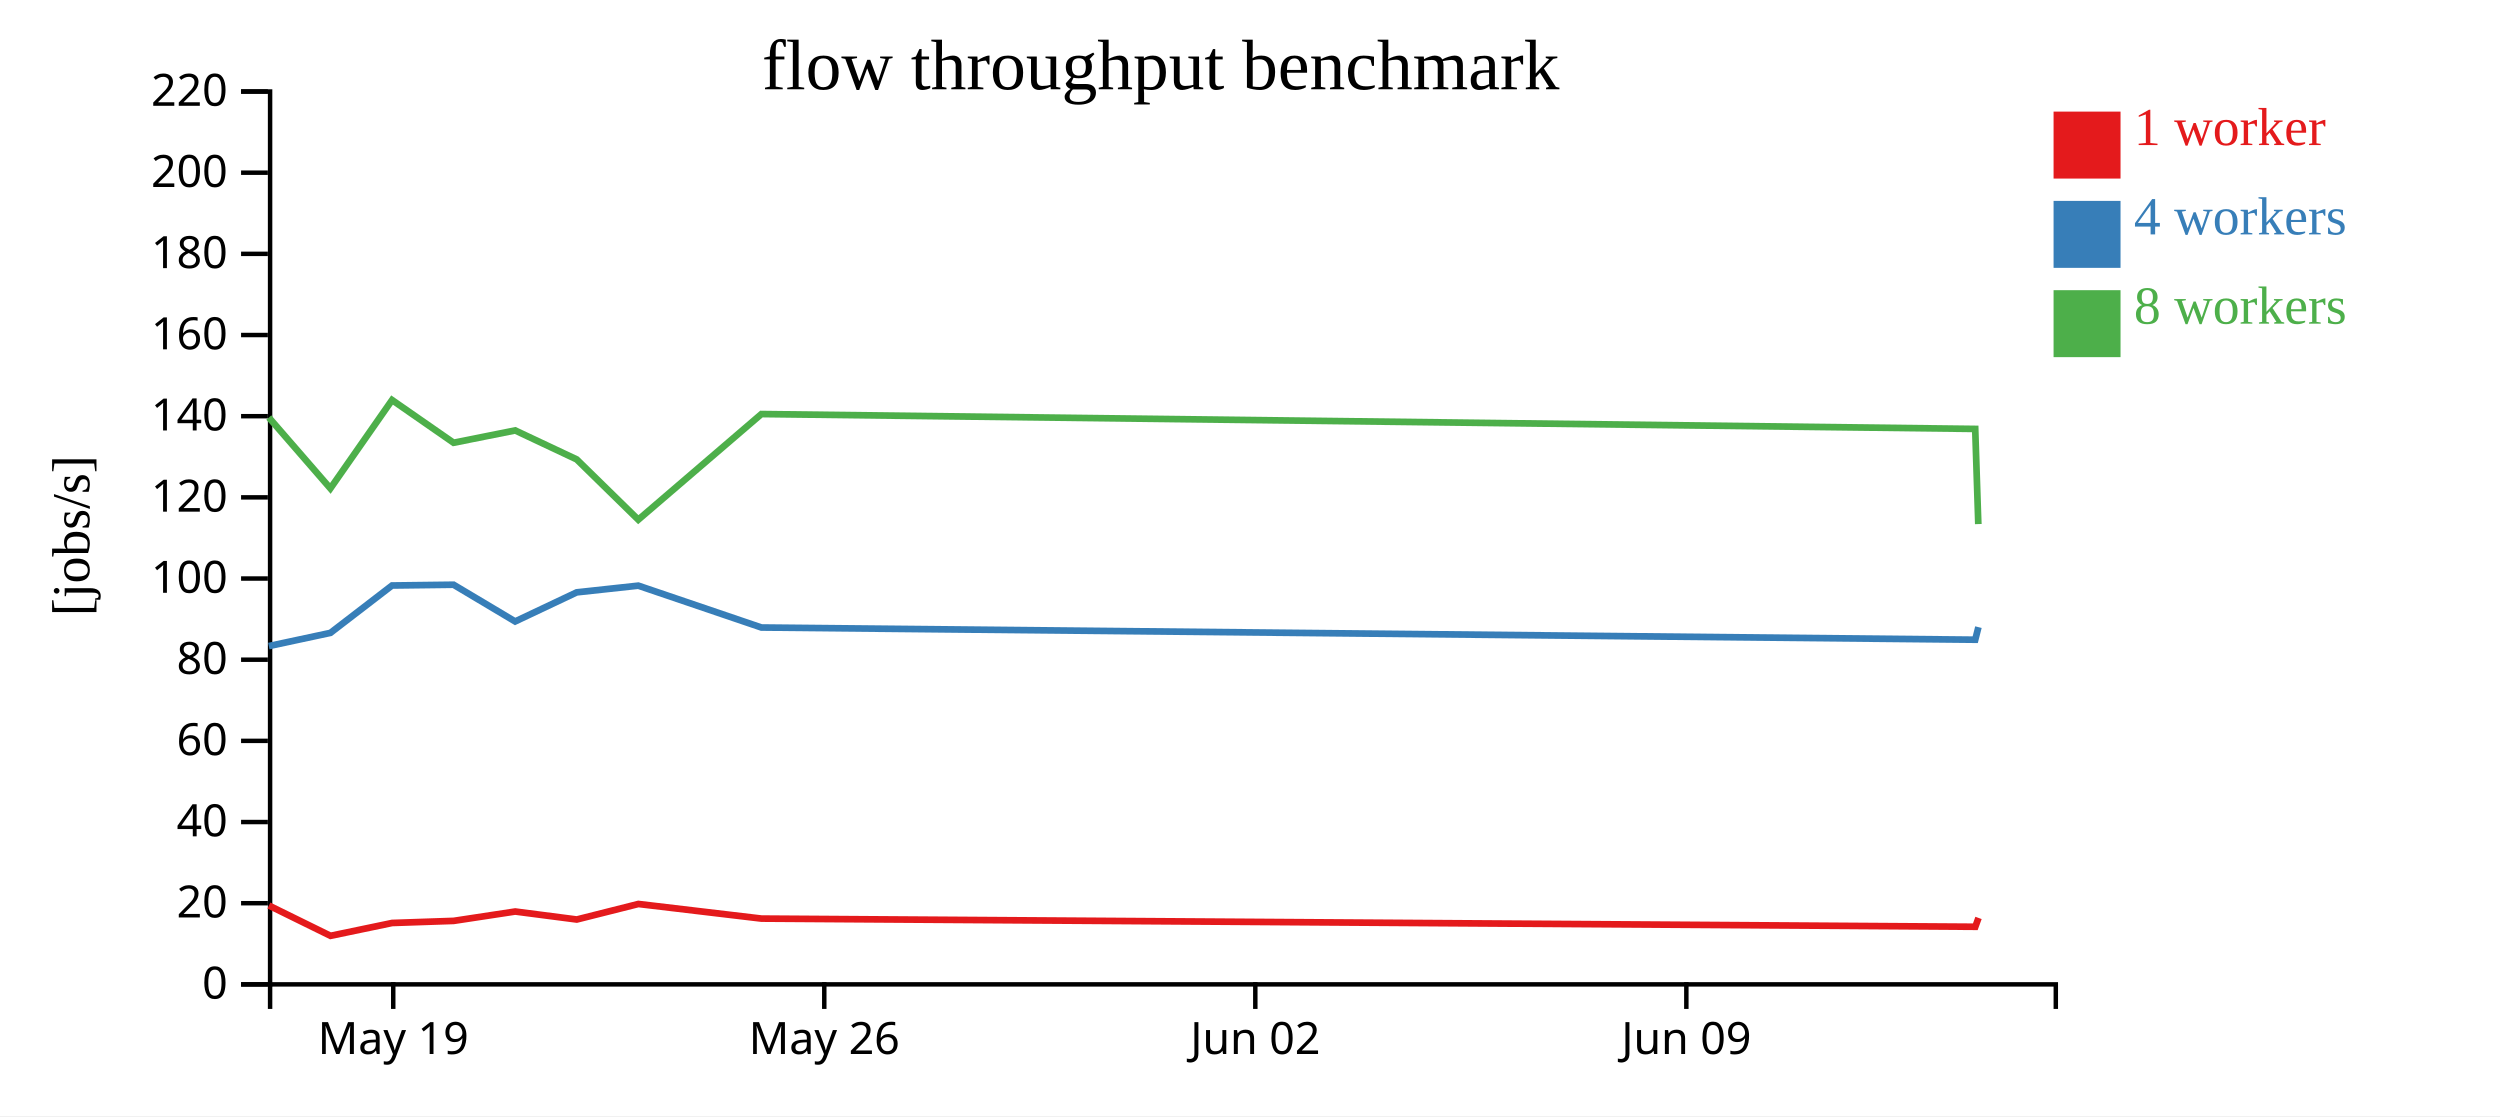
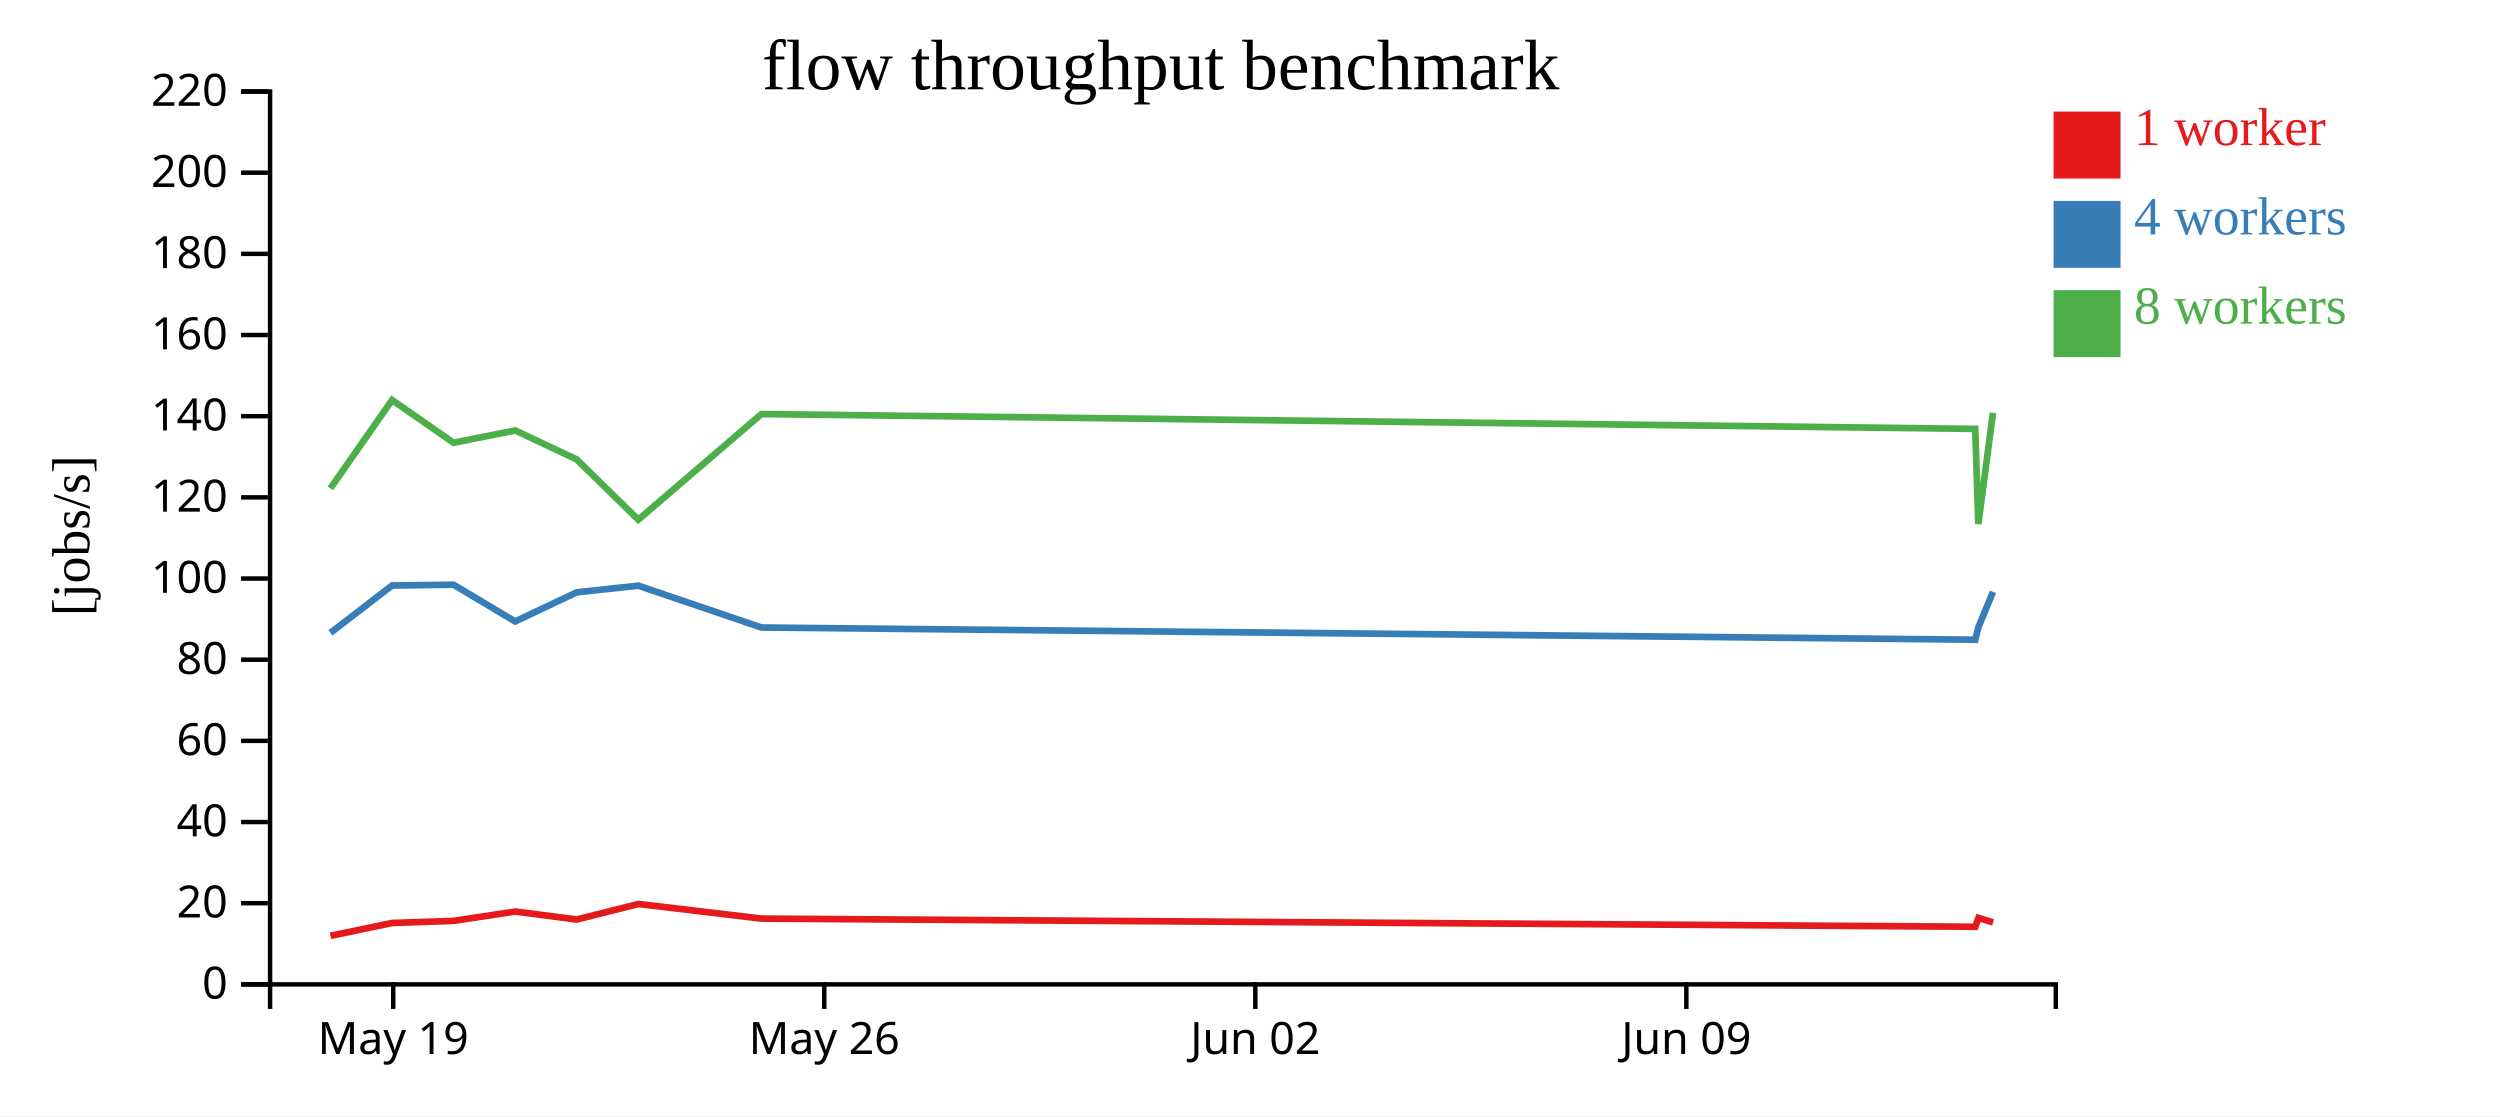
<svg xmlns="http://www.w3.org/2000/svg" width="560" height="250">
  <rect width="100%" height="100%" fill="white" />
  <g transform="translate(60,20)">
    <g transform="translate(0,200)" fill="none" font-size="10" font-family="sans-serif" text-anchor="middle">
      <path class="domain" stroke="currentColor" d="M0.5,6V0.5H400.5V6" />
      <g class="tick" opacity="1" transform="translate(28.08621,0)">
        <line stroke="currentColor" y2="6" />
        <text fill="currentColor" y="9" dy="0.71em">May 19</text>
      </g>
      <g class="tick" opacity="1" transform="translate(124.6379,0)">
        <line stroke="currentColor" y2="6" />
        <text fill="currentColor" y="9" dy="0.71em">May 26</text>
      </g>
      <g class="tick" opacity="1" transform="translate(221.1897,0)">
        <line stroke="currentColor" y2="6" />
        <text fill="currentColor" y="9" dy="0.71em">Jun 02</text>
      </g>
      <g class="tick" opacity="1" transform="translate(317.7414,0)">
        <line stroke="currentColor" y2="6" />
        <text fill="currentColor" y="9" dy="0.71em">Jun 09</text>
      </g>
    </g>
    <g fill="none" font-size="10" font-family="sans-serif" text-anchor="end">
      <path class="domain" stroke="currentColor" d="M-6,200.5H0.5V0.5H-6" />
      <g class="tick" opacity="1" transform="translate(0,200.5)">
        <line stroke="currentColor" x2="-6" />
        <text fill="currentColor" x="-9" dy="0.32em">0</text>
      </g>
      <g class="tick" opacity="1" transform="translate(0,182.3182)">
        <line stroke="currentColor" x2="-6" />
        <text fill="currentColor" x="-9" dy="0.32em">20</text>
      </g>
      <g class="tick" opacity="1" transform="translate(0,164.1364)">
        <line stroke="currentColor" x2="-6" />
        <text fill="currentColor" x="-9" dy="0.32em">40</text>
      </g>
      <g class="tick" opacity="1" transform="translate(0,145.9545)">
        <line stroke="currentColor" x2="-6" />
        <text fill="currentColor" x="-9" dy="0.32em">60</text>
      </g>
      <g class="tick" opacity="1" transform="translate(0,127.7727)">
        <line stroke="currentColor" x2="-6" />
        <text fill="currentColor" x="-9" dy="0.32em">80</text>
      </g>
      <g class="tick" opacity="1" transform="translate(0,109.5909)">
        <line stroke="currentColor" x2="-6" />
        <text fill="currentColor" x="-9" dy="0.32em">100</text>
      </g>
      <g class="tick" opacity="1" transform="translate(0,91.40909)">
        <line stroke="currentColor" x2="-6" />
        <text fill="currentColor" x="-9" dy="0.32em">120</text>
      </g>
      <g class="tick" opacity="1" transform="translate(0,73.22727)">
        <line stroke="currentColor" x2="-6" />
        <text fill="currentColor" x="-9" dy="0.32em">140</text>
      </g>
      <g class="tick" opacity="1" transform="translate(0,55.04545)">
        <line stroke="currentColor" x2="-6" />
        <text fill="currentColor" x="-9" dy="0.32em">160</text>
      </g>
      <g class="tick" opacity="1" transform="translate(0,36.86364)">
        <line stroke="currentColor" x2="-6" />
        <text fill="currentColor" x="-9" dy="0.32em">180</text>
      </g>
      <g class="tick" opacity="1" transform="translate(0,18.68182)">
        <line stroke="currentColor" x2="-6" />
        <text fill="currentColor" x="-9" dy="0.32em">200</text>
      </g>
      <g class="tick" opacity="1" transform="translate(0,0.5)">
        <line stroke="currentColor" x2="-6" />
        <text fill="currentColor" x="-9" dy="0.32em">220</text>
      </g>
    </g>
    <text text-anchor="middle" style="font-size: 12px" transform="rotate(-90)" y="-40" x="-100">[jobs/s]</text>
    <text text-anchor="middle" style="font-size: 16px" y="0" x="200">flow throughput benchmark</text>
-     <path class="line" fill="none" stroke="#e41a1c" stroke-width="1.5" d="M0.232,182.84L14.032,189.624L27.837,186.746L41.614,186.278L55.407,184.181L69.195,185.97L82.997,182.492L110.571,185.765L382.467,187.596L383.188,185.612" />
-     <path class="line" fill="none" stroke="#377eb8" stroke-width="1.5" d="M0.216,124.719L14.014,121.765L27.818,111.152L41.596,110.978L55.394,119.206L69.18,112.688L82.977,111.187L110.558,120.562L382.452,123.296L383.168,120.478" />
-     <path class="line" fill="none" stroke="#4daf4a" stroke-width="1.5" d="M0.219,73.527L14.004,89.405L27.823,69.608L41.6,79.175L55.394,76.415L69.181,82.909L82.975,96.412L110.556,72.748L382.447,76.078L383.14,97.394" />
+     <path class="line" fill="none" stroke="#e41a1c" stroke-width="1.5" d="M14.032,189.624L27.837,186.746L41.614,186.278L55.407,184.181L69.195,185.97L82.997,182.492L110.571,185.765L382.467,187.596L383.188,185.612L386.446,186.622" />
+     <path class="line" fill="none" stroke="#377eb8" stroke-width="1.5" d="M14.014,121.765L27.818,111.152L41.596,110.978L55.394,119.206L69.18,112.688L82.977,111.187L110.558,120.562L382.452,123.296L383.168,120.478L386.43,112.587" />
+     <path class="line" fill="none" stroke="#4daf4a" stroke-width="1.5" d="M14.004,89.405L27.823,69.608L41.6,79.175L55.394,76.415L69.181,82.909L82.975,96.412L110.556,72.748L382.447,76.078L383.14,97.394L386.429,72.462" />
    <rect class="dot" x="400" y="5" width="15" height="15" style="fill: #e41a1c;" />
    <rect class="dot" x="400" y="25" width="15" height="15" style="fill: #377eb8;" />
    <rect class="dot" x="400" y="45" width="15" height="15" style="fill: #4daf4a;" />
    <text class="label" x="418" y="12.5" style="fill: #e41a1c; alignment-baseline: middle;" text-anchor="left">1 worker</text>
    <text class="label" x="418" y="32.5" style="fill: #377eb8; alignment-baseline: middle;" text-anchor="left">4 workers</text>
    <text class="label" x="418" y="52.5" style="fill: #4daf4a; alignment-baseline: middle;" text-anchor="left">8 workers</text>
  </g>
</svg>
